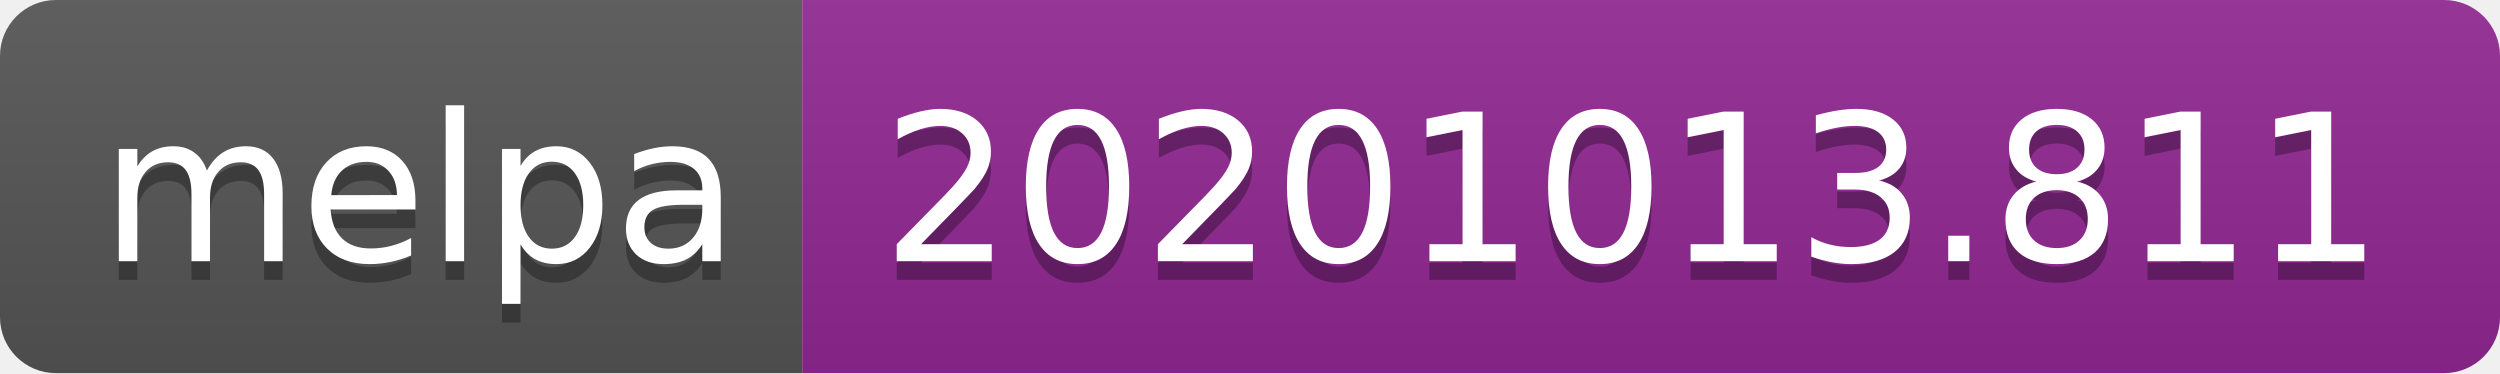
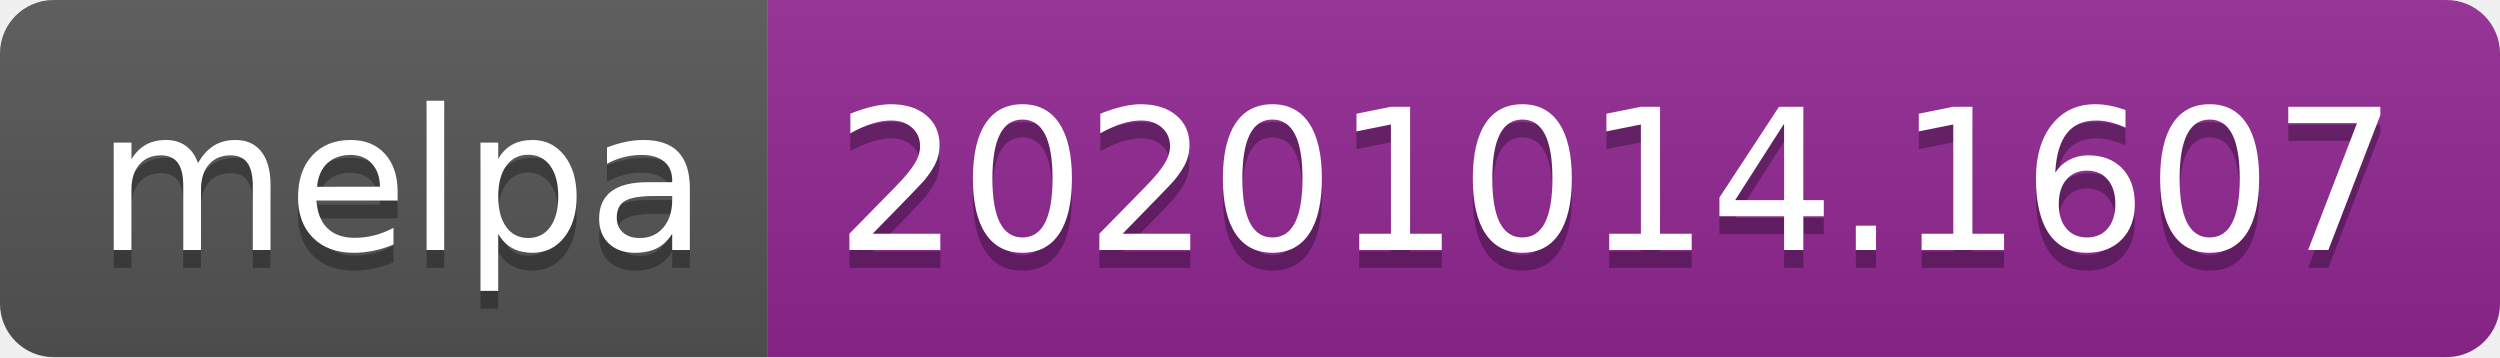
- <svg xmlns="http://www.w3.org/2000/svg" width="134" height="20" role="img" aria-label="melpa: 20201013.811">
+ <svg xmlns="http://www.w3.org/2000/svg" width="140" height="20" role="img" aria-label="melpa: 20201014.1607">
  <linearGradient id="s" x2="0" y2="100%">
    <stop offset="0" stop-color="#bbb" stop-opacity=".1" />
    <stop offset="1" stop-opacity=".1" />
  </linearGradient>
  <clipPath id="r">
-     <rect width="134" height="20" rx="3" fill="#fff" />
+     <rect width="140" height="20" rx="3" fill="#fff" />
  </clipPath>
  <g clip-path="url(#r)">
    <rect width="43" height="20" fill="#555" />
-     <rect x="43" width="91" height="20" fill="#922793" />
-     <rect width="134" height="20" fill="url(#s)" />
+     <rect x="43" width="97" height="20" fill="#922793" />
+     <rect width="140" height="20" fill="url(#s)" />
  </g>
  <g fill="#fff" text-anchor="middle" font-family="Verdana,Geneva,DejaVu Sans,sans-serif" text-rendering="geometricPrecision" font-size="110">
    <text aria-hidden="true" x="225" y="150" fill="#010101" fill-opacity=".3" transform="scale(.1)" textLength="330">melpa</text>
    <text x="225" y="140" transform="scale(.1)" fill="#fff" textLength="330">melpa</text>
-     <text aria-hidden="true" x="875" y="150" fill="#010101" fill-opacity=".3" transform="scale(.1)" textLength="810">20201013.811</text>
-     <text x="875" y="140" transform="scale(.1)" fill="#fff" textLength="810">20201013.811</text>
+     <text aria-hidden="true" x="905" y="150" fill="#010101" fill-opacity=".3" transform="scale(.1)" textLength="870">20201014.1607</text>
+     <text x="905" y="140" transform="scale(.1)" fill="#fff" textLength="870">20201014.1607</text>
  </g>
</svg>
